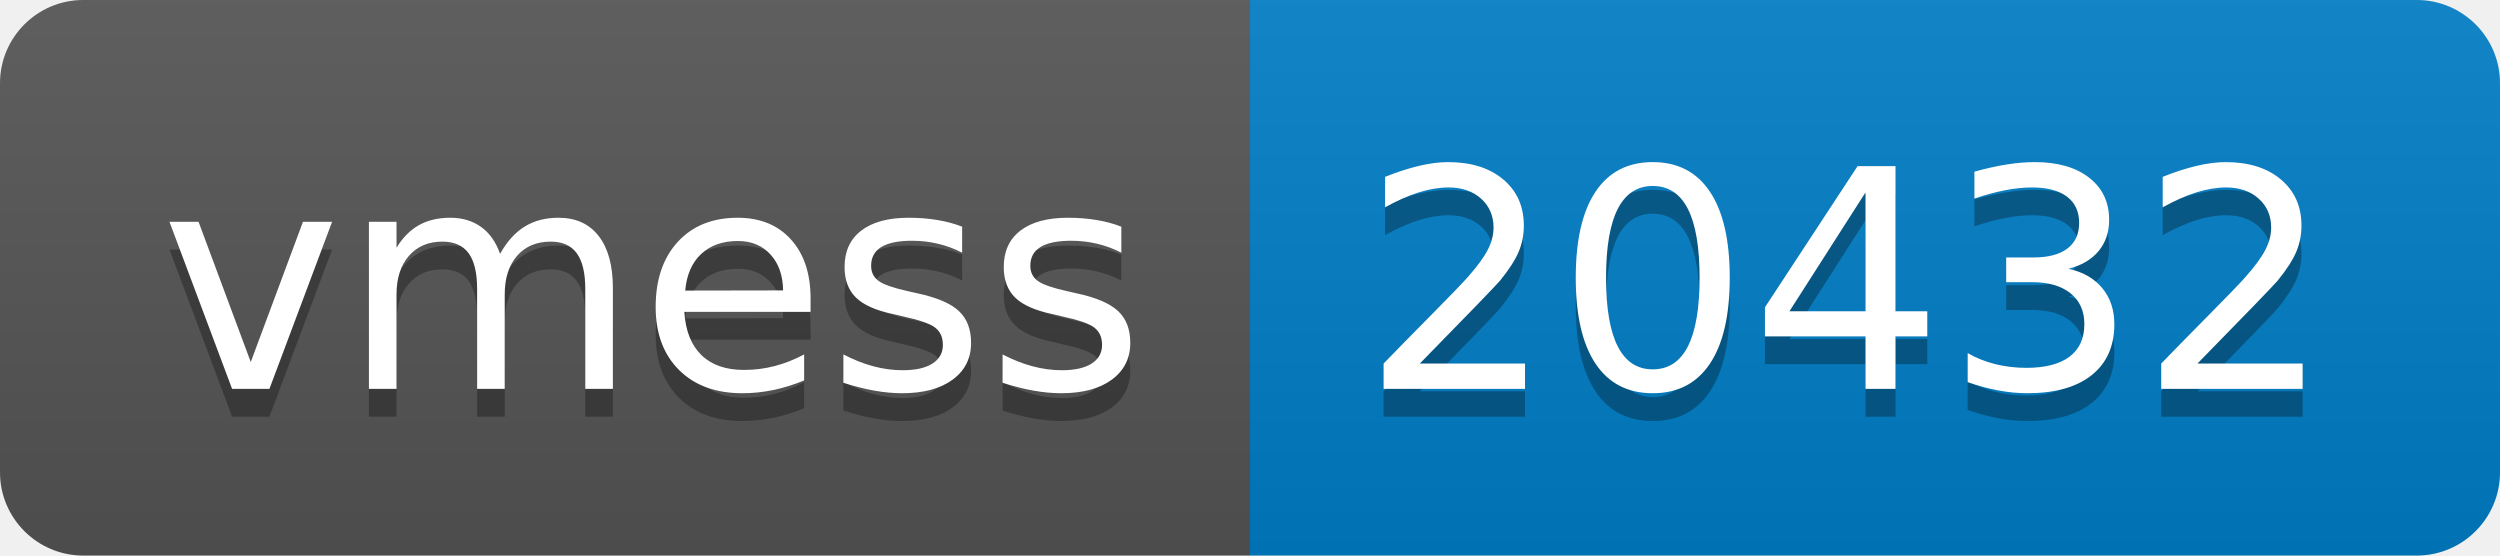
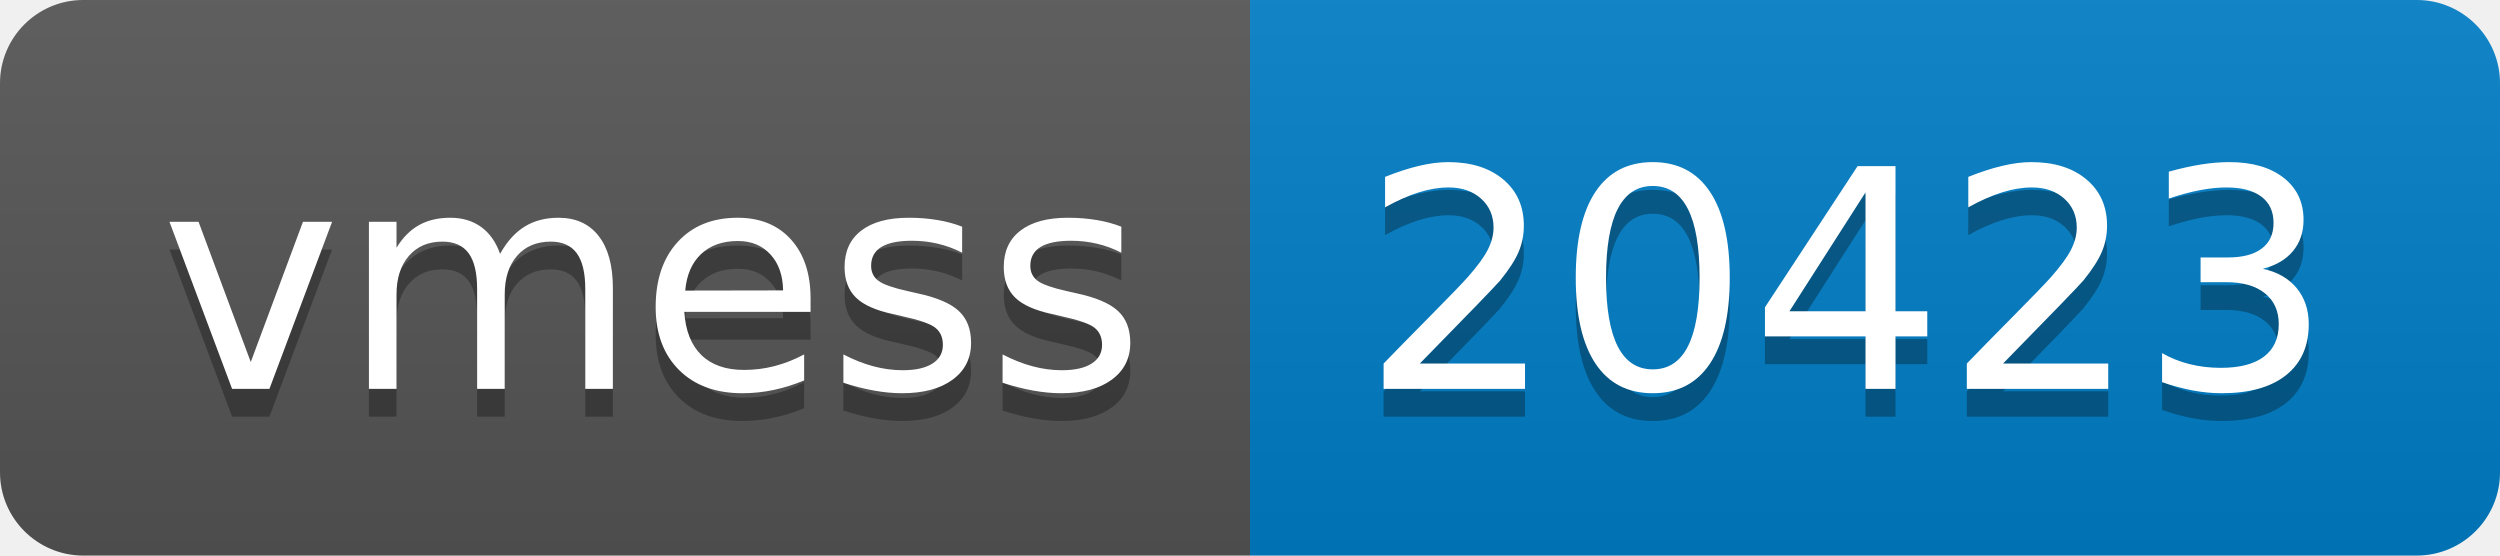
- <svg xmlns="http://www.w3.org/2000/svg" width="90" height="20" role="img" aria-label="vmess: 20432">
+ <svg xmlns="http://www.w3.org/2000/svg" width="90" height="20" role="img" aria-label="vmess: 20423">
  <linearGradient id="s" x2="0" y2="100%">
    <stop offset="0" stop-color="#bbb" stop-opacity=".1" />
    <stop offset="1" stop-opacity=".1" />
  </linearGradient>
  <clipPath id="r">
    <rect width="90" height="20" rx="3" fill="#fff" />
  </clipPath>
  <g clip-path="url(#r)">
    <rect width="45" height="20" fill="#555" />
    <rect x="45" width="45" height="20" fill="#007ec6" />
    <rect width="90" height="20" fill="url(#s)" />
  </g>
  <g fill="#fff" text-anchor="middle" font-family="Verdana,Geneva,DejaVu Sans,sans-serif" text-rendering="geometricPrecision" font-size="110">
    <text aria-hidden="true" x="235" y="150" fill="#010101" fill-opacity=".3" transform="scale(.1)" textLength="350">vmess</text>
    <text x="235" y="140" transform="scale(.1)" fill="#fff" textLength="350">vmess</text>
-     <text aria-hidden="true" x="665" y="150" fill="#010101" fill-opacity=".3" transform="scale(.1)" textLength="350">20432</text>
-     <text x="665" y="140" transform="scale(.1)" fill="#fff" textLength="350">20432</text>
+     <text aria-hidden="true" x="665" y="150" fill="#010101" fill-opacity=".3" transform="scale(.1)" textLength="350">20423</text>
+     <text x="665" y="140" transform="scale(.1)" fill="#fff" textLength="350">20423</text>
  </g>
</svg>
